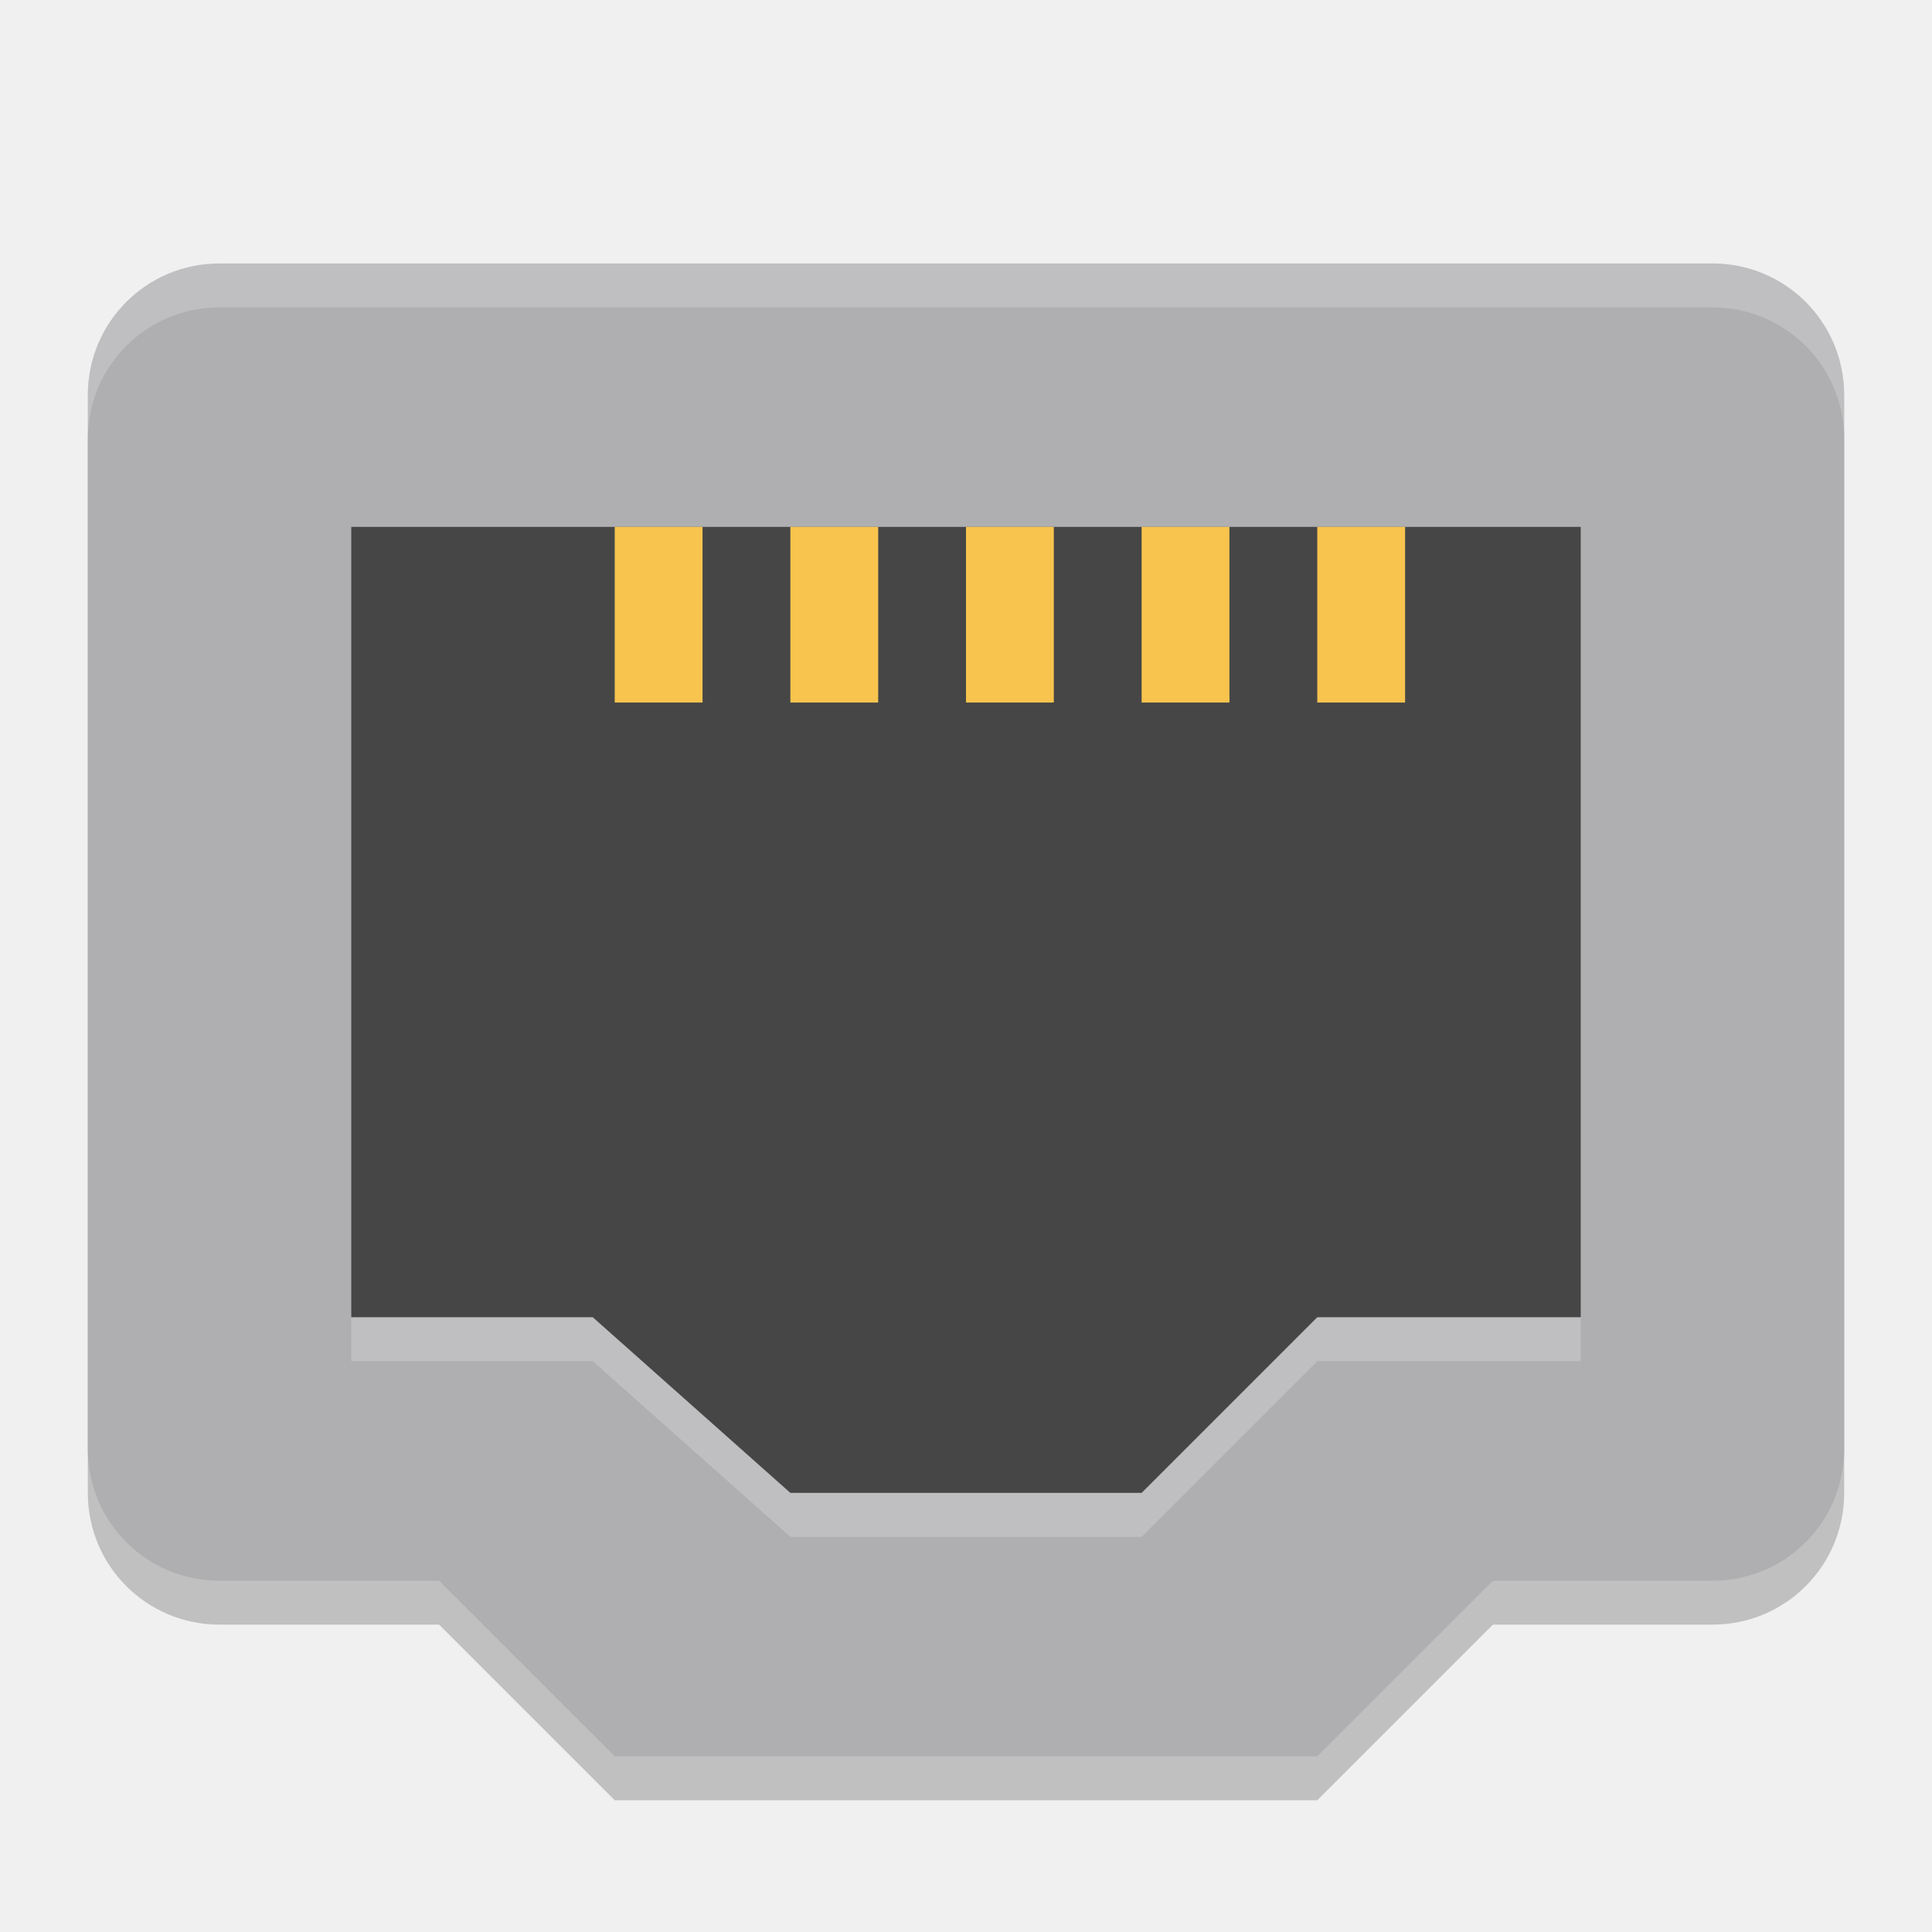
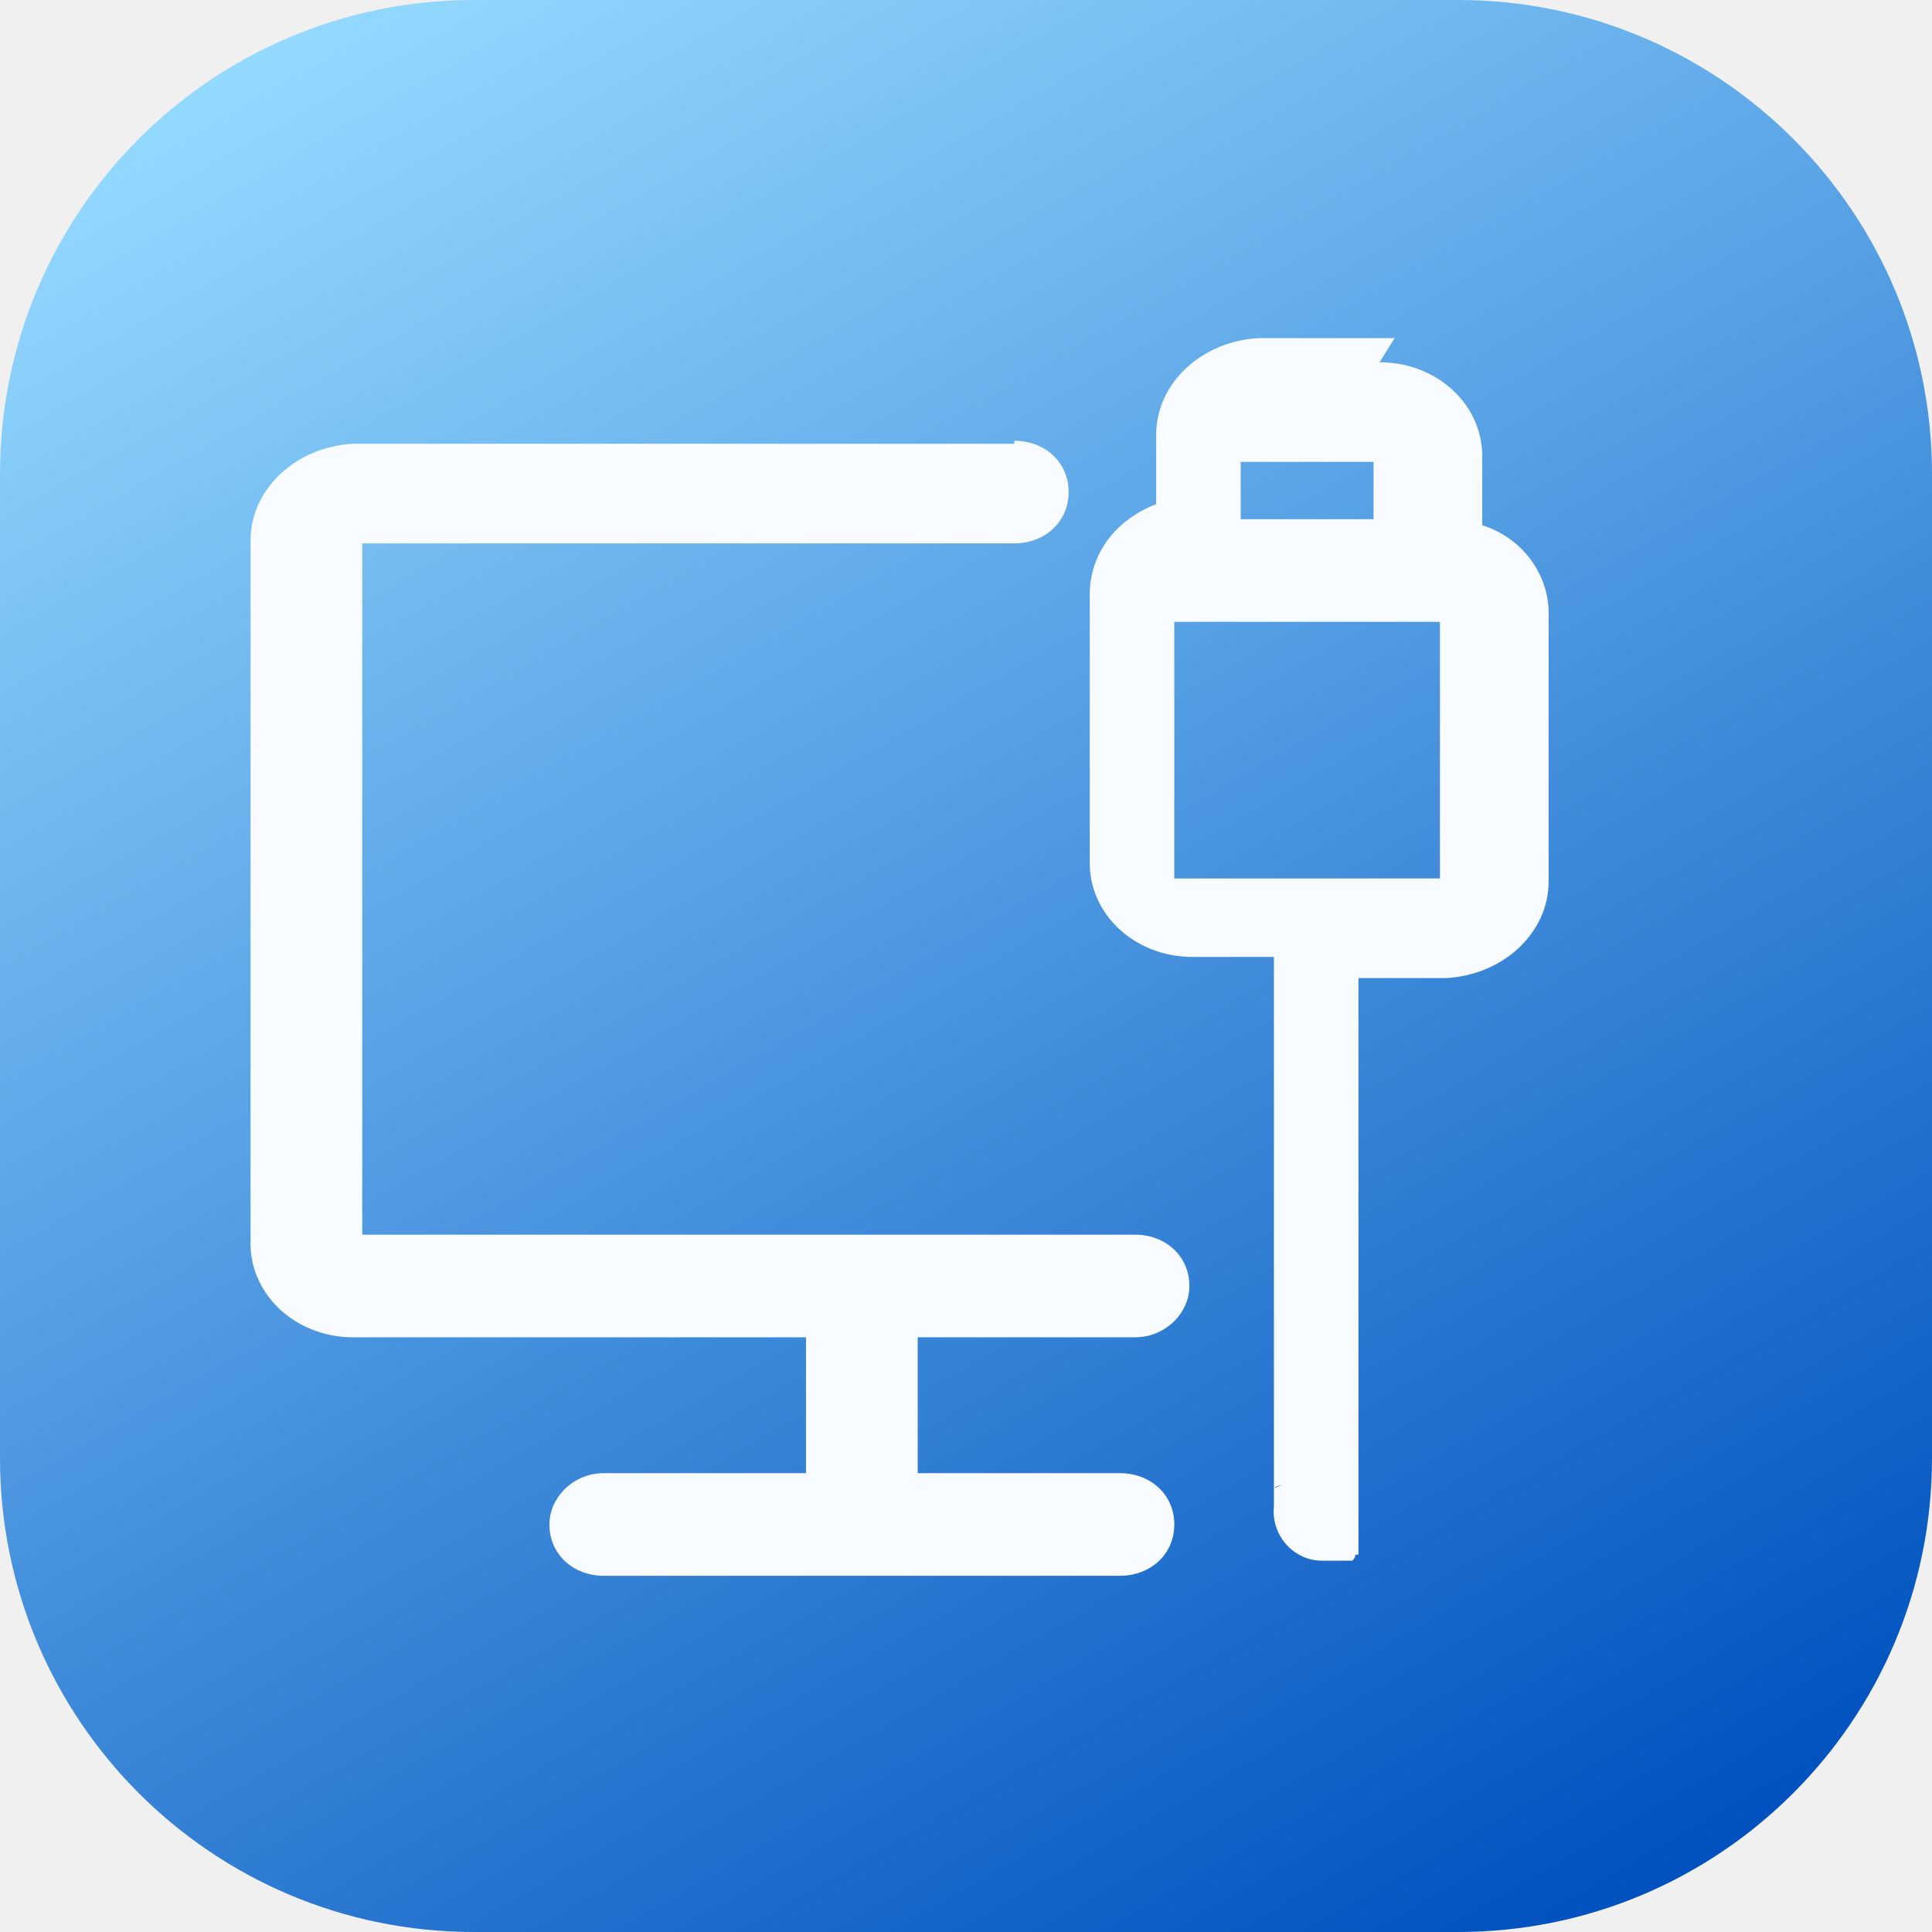
- <svg xmlns="http://www.w3.org/2000/svg" width="22" height="22" version="1">
-   <path style="opacity:0.2" d="M 7,20.5 5,18.5 H 2.5 C 1.669,18.5 1,17.831 1,17 V 5 C 1,4.169 1.669,3.5 2.5,3.5 H 19.5 C 20.331,3.5 21,4.169 21,5 V 17 C 21,17.831 20.331,18.5 19.5,18.5 H 17 L 15,20.5 Z" />
-   <path style="fill:#afafb1" d="M 7,20 5,18 H 2.5 C 1.669,18 1,17.331 1,16.5 V 4.5 C 1,3.669 1.669,3 2.5,3 H 19.5 C 20.331,3 21,3.669 21,4.5 V 16.5 C 21,17.331 20.331,18 19.5,18 H 17 L 15,20 Z" />
-   <path style="opacity:0.6" d="M 9,17 6.75,15 H 4 V 6 H 18 V 15 H 15 L 13,17 Z" />
-   <g style="fill:#f8c44e" transform="scale(1,-1)">
-     <rect width="1" height="2" x="7" y="-8" />
-     <rect width="1" height="2" x="9" y="-8" />
-     <rect width="1" height="2" x="11" y="-8" />
-     <rect width="1" height="2" x="13" y="-8" />
-     <rect width="1" height="2" x="15" y="-8" />
+ <svg xmlns="http://www.w3.org/2000/svg" id="_图层_1" data-name="图层_1" version="1.1" viewBox="0 0 64 64" width="22" height="22">
+   <defs>
+     <style>
+       .st0 {
+         fill: url(#_未命名的渐变_8);
+       }
+ 
+       .st1, .st2, .st3, .st4, .st5 {
+         display: none;
+       }
+ 
+       .st1, .st3, .st4 {
+         isolation: isolate;
+       }
+ 
+       .st1, .st4 {
+         opacity: .2;
+       }
+ 
+       .st6 {
+         fill: #f8fbff;
+       }
+ 
+       .st7 {
+         fill: #f8c44e;
+       }
+ 
+       .st3 {
+         opacity: .6;
+       }
+ 
+       .st4 {
+         fill: #fff;
+       }
+ 
+       .st5 {
+         fill: #afafb1;
+       }
+     </style>
+     <linearGradient id="_未命名的渐变_8" data-name="未命名的渐变 8" x1="13" y1="-.9" x2="51" y2="64.9" gradientUnits="userSpaceOnUse">
+       <stop offset="0" stop-color="#94d9ff" />
+       <stop offset="1" stop-color="#0051bf" />
+     </linearGradient>
+   </defs>
+   <path class="st1" d="M20,57l-4-4h-8c-2.2,0-4-1.8-4-4V13c0-2.2,1.8-4,4-4h48c2.2,0,4,1.8,4,4v36c0,2.2-1.8,4-4,4h-8l-4,4h-24Z" />
+   <path class="st5" d="M20,56l-4-4h-8c-2.2,0-4-1.8-4-4V12c0-2.2,1.8-4,4-4h48c2.2,0,4,1.8,4,4v36c0,2.2-1.8,4-4,4h-8l-4,4h-24Z" />
+   <path class="st3" d="M24,48l-4-4h-8v-28h40v28h-8l-4,4h-16Z" />
+   <g class="st2">
+     <rect class="st7" x="18" y="16" width="4" height="4" />
+     <rect class="st7" x="24" y="16" width="4" height="4" />
+     <rect class="st7" x="30" y="16" width="4" height="4" />
+     <rect class="st7" x="36" y="16" width="4" height="4" />
+     <rect class="st7" x="42" y="16" width="4" height="4" />
  </g>
-   <path style="opacity:0.2;fill:#ffffff" d="M 2.5,3 C 1.669,3 1,3.669 1,4.5 V 5 C 1,4.169 1.669,3.5 2.5,3.5 H 19.5 C 20.331,3.5 21,4.169 21,5 V 4.5 C 21,3.669 20.331,3 19.5,3 Z" />
-   <path style="opacity:0.2;fill:#ffffff" d="M 4,15 V 15.5 H 6.75 L 9,17.5 H 13 L 15,15.5 H 18 V 15 H 15 L 13,17 H 9 L 6.75,15 Z" />
+   <path class="st4" d="M8,8c-2.2,0-4,1.8-4,4v1c0-2.2,1.8-4,4-4h48c2.2,0,4,1.8,4,4v-1c0-2.2-1.8-4-4-4H8Z" />
+   <path class="st4" d="M12,44v1h8l4,4h16l4-4h8v-1h-8l-4,4h-16l-4-4h-8Z" />
+   <rect class="st0" width="64" height="64" rx="15.7" ry="15.7" />
+   <path class="st6" d="M45.7,12c1.9,0,3.4,1.4,3.4,3.1v2.3c1.3.4,2.2,1.6,2.2,2.9v8.9c0,1.7-1.5,3.1-3.4,3.2h-2.9v18.3h0c0,.2,0,.3,0,.4h0c0,0,0,.1,0,.1h0c0,0,0,.1,0,.1h0c0,.1,0,.2,0,.2h0s0,0,0,0h0c0,0,0,0,0,0,0,0,0,0,0,0h0s0,0,0,0h-.1c0,.1-.1.2-.1.2h0s0,0,0,0c0,0,0,0,0,0h0c0,0,0,0,0,0h-.8s-.2,0-.2,0c-1,0-1.7-.9-1.6-1.8h0v-18.2h-2.7c-1.9,0-3.4-1.4-3.4-3.1v-8.9c0-1.4.9-2.5,2.2-3v-2.3c0-1.7,1.5-3.1,3.4-3.2h4.8-.3ZM33.6,14.6c1,0,1.8.7,1.8,1.7s-.8,1.7-1.8,1.7H12v22.9h25.6c1,0,1.8.7,1.8,1.7h0c0,.9-.8,1.7-1.8,1.7h-7.2v4.5h6.7c1,0,1.8.7,1.8,1.7s-.8,1.7-1.8,1.7h-17.1c-1,0-1.8-.7-1.8-1.7h0c0-.9.8-1.7,1.8-1.7h6.7v-4.5h-15c-1.9,0-3.4-1.4-3.4-3.1v-23.3c0-1.7,1.5-3.1,3.4-3.2h21.9ZM42.5,49.2h0c0,0-.2,0-.3.1h0c0,0,.2-.1.3-.1h0ZM47.7,20.6h-8.8v8.5h8.8v-8.5h0ZM45.5,15.3h-4.4v1.9h4.4v-1.9h0Z" />
</svg>
